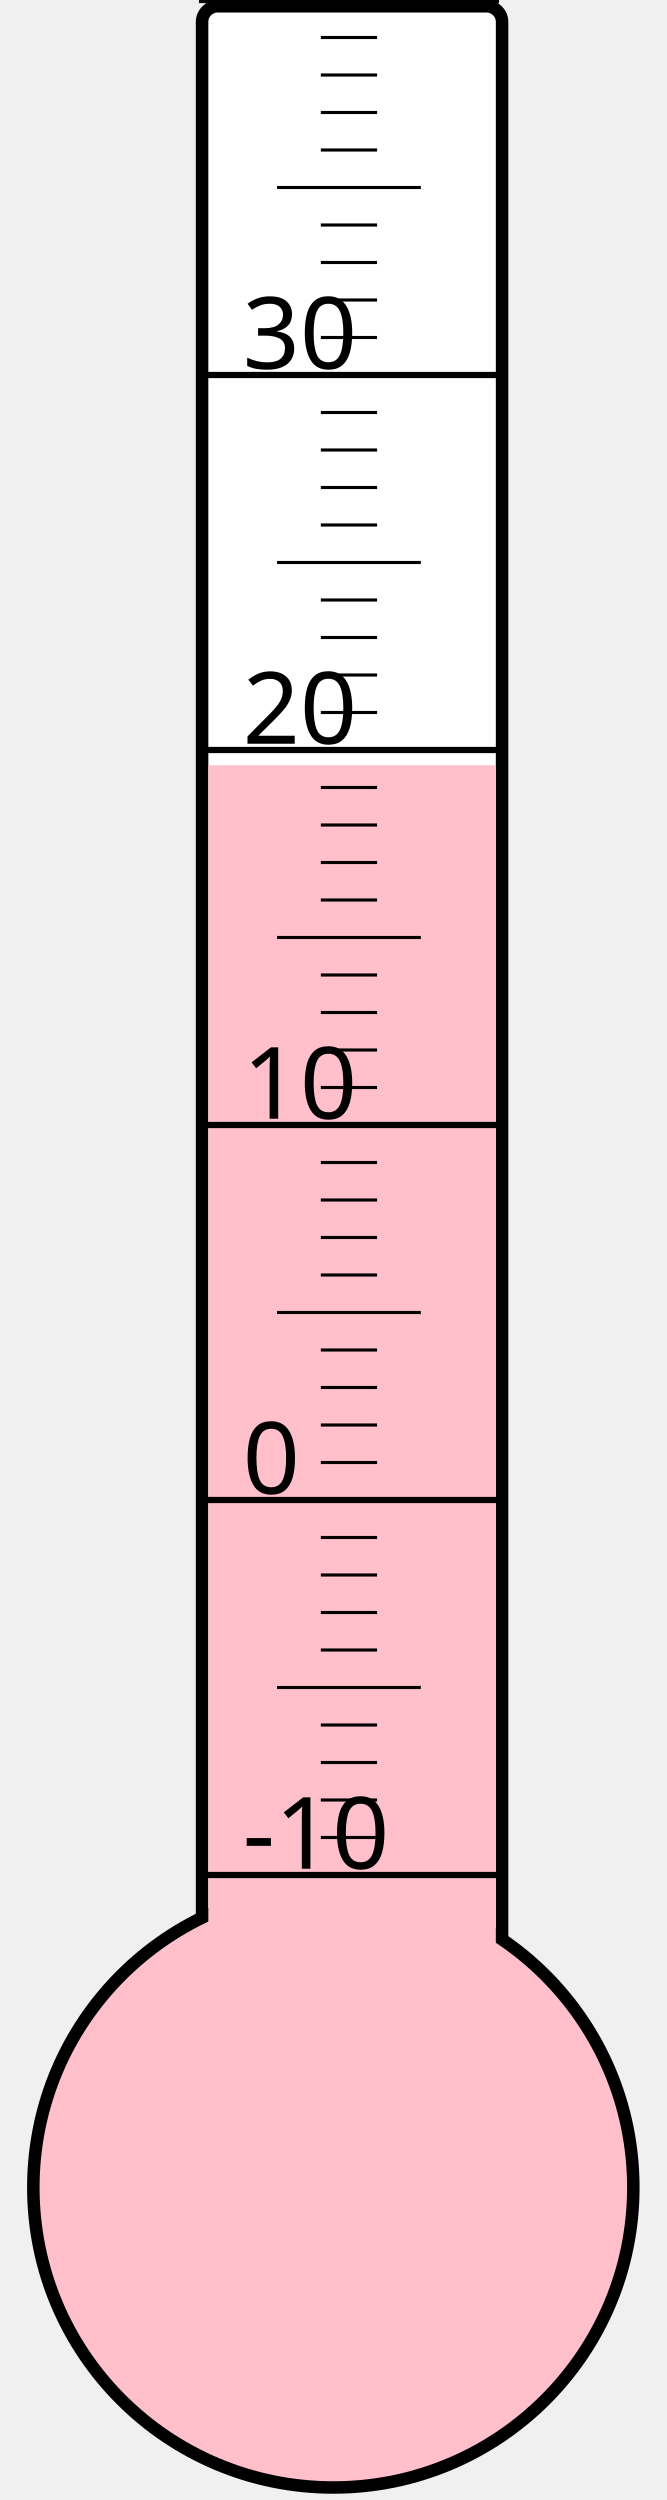
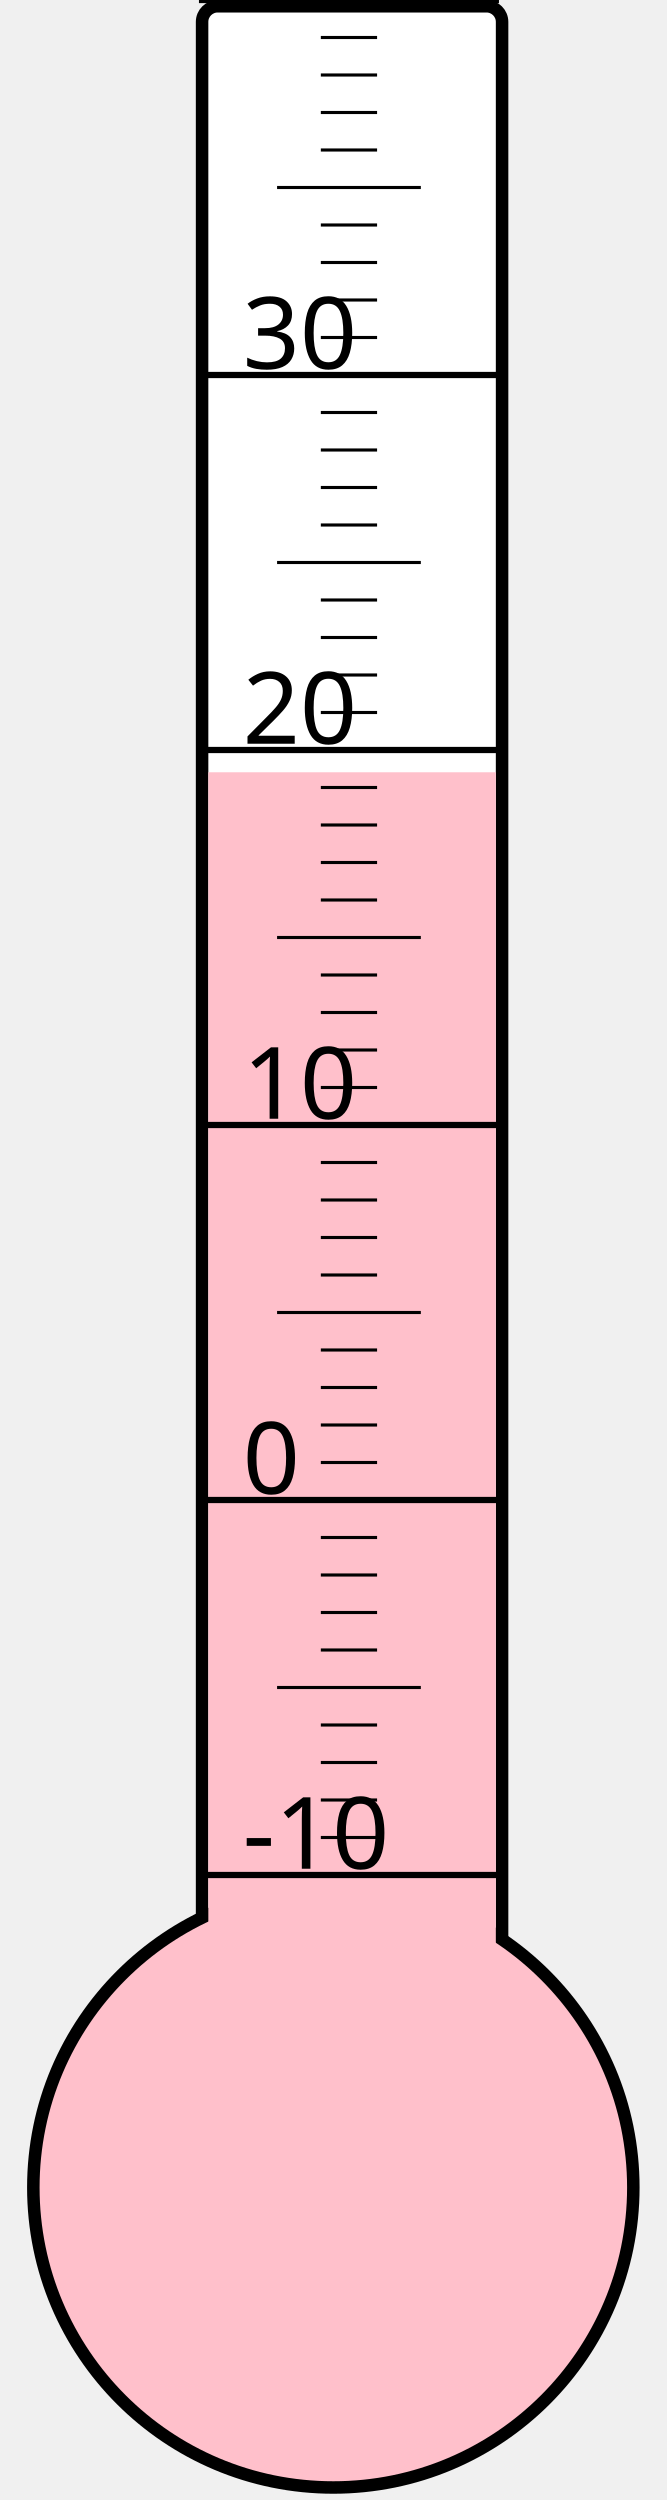
<svg xmlns="http://www.w3.org/2000/svg" width="40px" height="150px" viewBox="0 0 200 800">
  <rect width="200" height="800" x="0" y="0" style="fill: #ffffeb; fill-opacity: 0;" />
  <rect width="96" height="680" x="58" y="2" rx="5" ry="5" style="fill: white; fill-opacity: 1; stroke: black; stroke-width: 4;" />
  <circle cx="100" cy="700" r="96" style="fill: pink; stroke: black; stroke-width: 4;" />
-   <rect width="92" height="455.125" x="60" y="244.875" style="fill: pink; fill-opacity: 1; stroke-width: 0;" />
+   <rect width="92" height="452.875" x="60" y="247.125" style="fill: pink; fill-opacity: 1; stroke-width: 0;" />
  <text x="71" y="598" style="font-family: sans-serif; font-size: 24pt;">-10</text>
  <text x="71" y="478" style="font-family: sans-serif; font-size: 24pt;">0</text>
  <text x="71" y="358" style="font-family: sans-serif; font-size: 24pt;">10</text>
  <text x="71" y="238" style="font-family: sans-serif; font-size: 24pt;">20</text>
  <text x="71" y="118" style="font-family: sans-serif; font-size: 24pt;">30</text>
  <g style="stroke: black;">
    <line x1="57" y1="600" x2="153" y2="600" style="stroke-width: 2;" />
    <line x1="96" y1="588" x2="114" y2="588" style="stroke-width: 1;" />
    <line x1="96" y1="576" x2="114" y2="576" style="stroke-width: 1;" />
    <line x1="96" y1="564" x2="114" y2="564" style="stroke-width: 1;" />
    <line x1="96" y1="552" x2="114" y2="552" style="stroke-width: 1;" />
    <line x1="82" y1="540" x2="128" y2="540" style="stroke-width: 1;" />
    <line x1="96" y1="528" x2="114" y2="528" style="stroke-width: 1;" />
    <line x1="96" y1="516" x2="114" y2="516" style="stroke-width: 1;" />
    <line x1="96" y1="504" x2="114" y2="504" style="stroke-width: 1;" />
    <line x1="96" y1="492" x2="114" y2="492" style="stroke-width: 1;" />
    <line x1="57" y1="480" x2="153" y2="480" style="stroke-width: 2;" />
    <line x1="96" y1="468" x2="114" y2="468" style="stroke-width: 1;" />
    <line x1="96" y1="456" x2="114" y2="456" style="stroke-width: 1;" />
    <line x1="96" y1="444" x2="114" y2="444" style="stroke-width: 1;" />
    <line x1="96" y1="432" x2="114" y2="432" style="stroke-width: 1;" />
    <line x1="82" y1="420" x2="128" y2="420" style="stroke-width: 1;" />
    <line x1="96" y1="408" x2="114" y2="408" style="stroke-width: 1;" />
    <line x1="96" y1="396" x2="114" y2="396" style="stroke-width: 1;" />
    <line x1="96" y1="384" x2="114" y2="384" style="stroke-width: 1;" />
    <line x1="96" y1="372" x2="114" y2="372" style="stroke-width: 1;" />
    <line x1="57" y1="360" x2="153" y2="360" style="stroke-width: 2;" />
    <line x1="96" y1="348" x2="114" y2="348" style="stroke-width: 1;" />
    <line x1="96" y1="336" x2="114" y2="336" style="stroke-width: 1;" />
    <line x1="96" y1="324" x2="114" y2="324" style="stroke-width: 1;" />
    <line x1="96" y1="312" x2="114" y2="312" style="stroke-width: 1;" />
    <line x1="82" y1="300" x2="128" y2="300" style="stroke-width: 1;" />
    <line x1="96" y1="288" x2="114" y2="288" style="stroke-width: 1;" />
    <line x1="96" y1="276" x2="114" y2="276" style="stroke-width: 1;" />
    <line x1="96" y1="264" x2="114" y2="264" style="stroke-width: 1;" />
    <line x1="96" y1="252" x2="114" y2="252" style="stroke-width: 1;" />
    <line x1="57" y1="240" x2="153" y2="240" style="stroke-width: 2;" />
    <line x1="96" y1="228" x2="114" y2="228" style="stroke-width: 1;" />
    <line x1="96" y1="216" x2="114" y2="216" style="stroke-width: 1;" />
    <line x1="96" y1="204" x2="114" y2="204" style="stroke-width: 1;" />
    <line x1="96" y1="192" x2="114" y2="192" style="stroke-width: 1;" />
    <line x1="82" y1="180" x2="128" y2="180" style="stroke-width: 1;" />
    <line x1="96" y1="168" x2="114" y2="168" style="stroke-width: 1;" />
    <line x1="96" y1="156" x2="114" y2="156" style="stroke-width: 1;" />
    <line x1="96" y1="144" x2="114" y2="144" style="stroke-width: 1;" />
    <line x1="96" y1="132" x2="114" y2="132" style="stroke-width: 1;" />
    <line x1="57" y1="120" x2="153" y2="120" style="stroke-width: 2;" />
    <line x1="96" y1="108" x2="114" y2="108" style="stroke-width: 1;" />
    <line x1="96" y1="96" x2="114" y2="96" style="stroke-width: 1;" />
    <line x1="96" y1="84" x2="114" y2="84" style="stroke-width: 1;" />
    <line x1="96" y1="72" x2="114" y2="72" style="stroke-width: 1;" />
    <line x1="82" y1="60" x2="128" y2="60" style="stroke-width: 1;" />
    <line x1="96" y1="48" x2="114" y2="48" style="stroke-width: 1;" />
    <line x1="96" y1="36" x2="114" y2="36" style="stroke-width: 1;" />
    <line x1="96" y1="24" x2="114" y2="24" style="stroke-width: 1;" />
    <line x1="96" y1="12" x2="114" y2="12" style="stroke-width: 1;" />
    <line x1="57" y1="0" x2="153" y2="0" style="stroke-width: 2;" />
  </g>
</svg>
